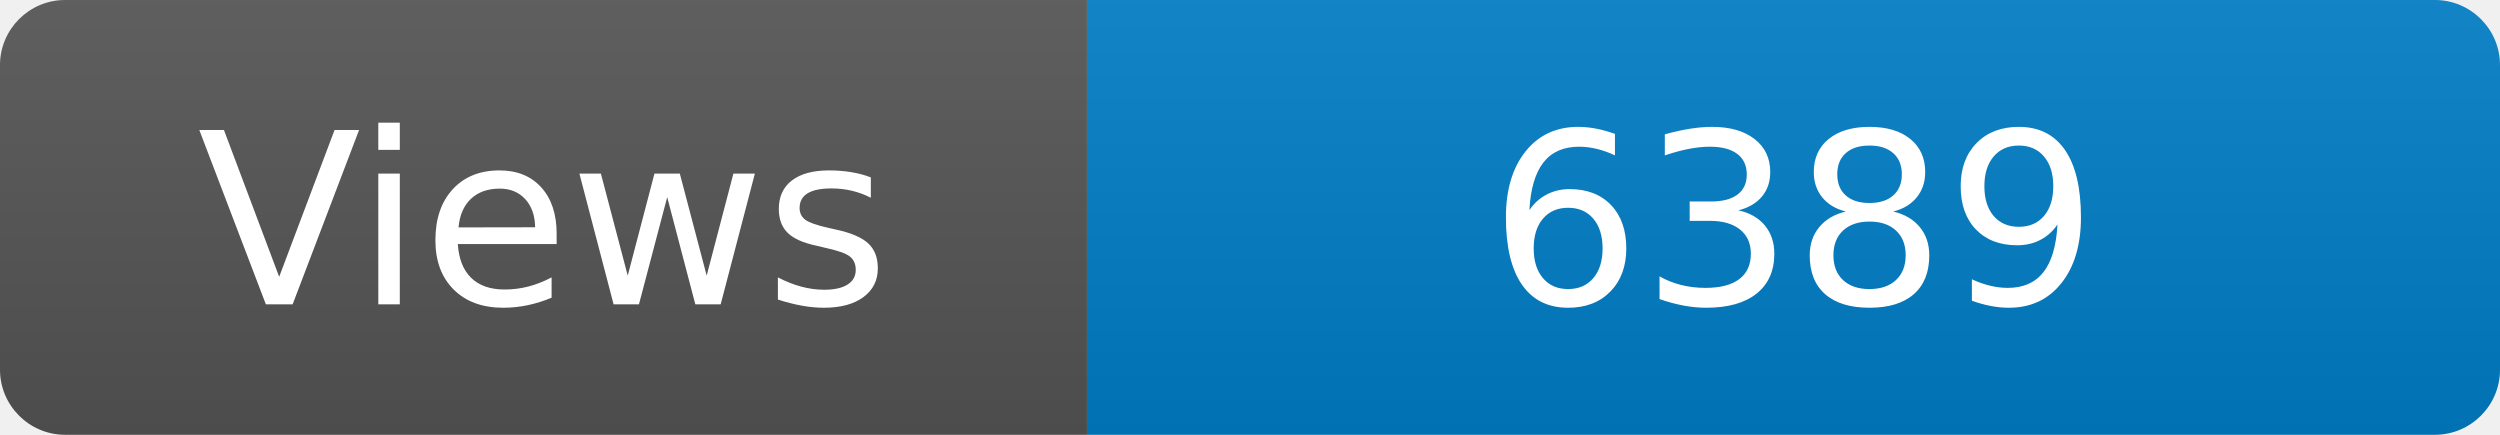
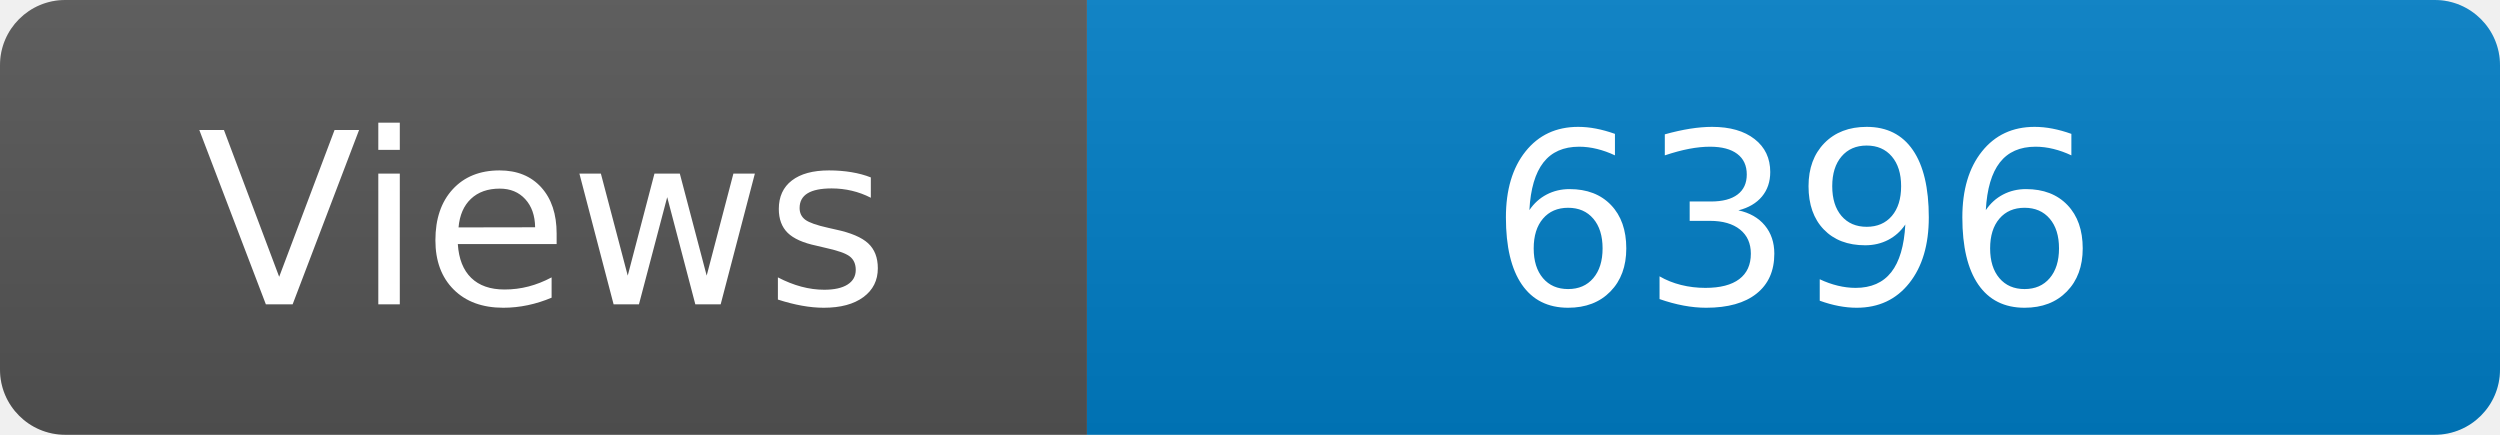
<svg xmlns="http://www.w3.org/2000/svg" width="115" height="20" role="img" aria-label="Maintained?: yes">
  <linearGradient id="s" x2="0" y2="100%">
    <stop offset="0" stop-color="#bbb" stop-opacity=".1" />
    <stop offset="1" stop-opacity=".1" />
  </linearGradient>
  <clipPath id="r">
    <rect width="115" height="20" rx="3" fill="#fff" />
  </clipPath>
  <g clip-path="url(#r)">
    <rect width="50" height="20" fill="#555" />
    <rect x="50" width="160" height="20" fill="#007ec6" />
    <rect width="115" height="20" fill="url(#s)" />
  </g>
  <g fill="#fff" text-anchor="middle" font-family="Verdana,Geneva,DejaVu Sans,sans-serif" font-size="110">
    <text x="250" y="140" transform="scale(.1)" fill="#fff">Views</text>
-     <text x="825" y="140" transform="scale(.1)" fill="#fff">6389</text>
+     <text x="825" y="140" transform="scale(.1)" fill="#fff">6396</text>
  </g>
</svg>
